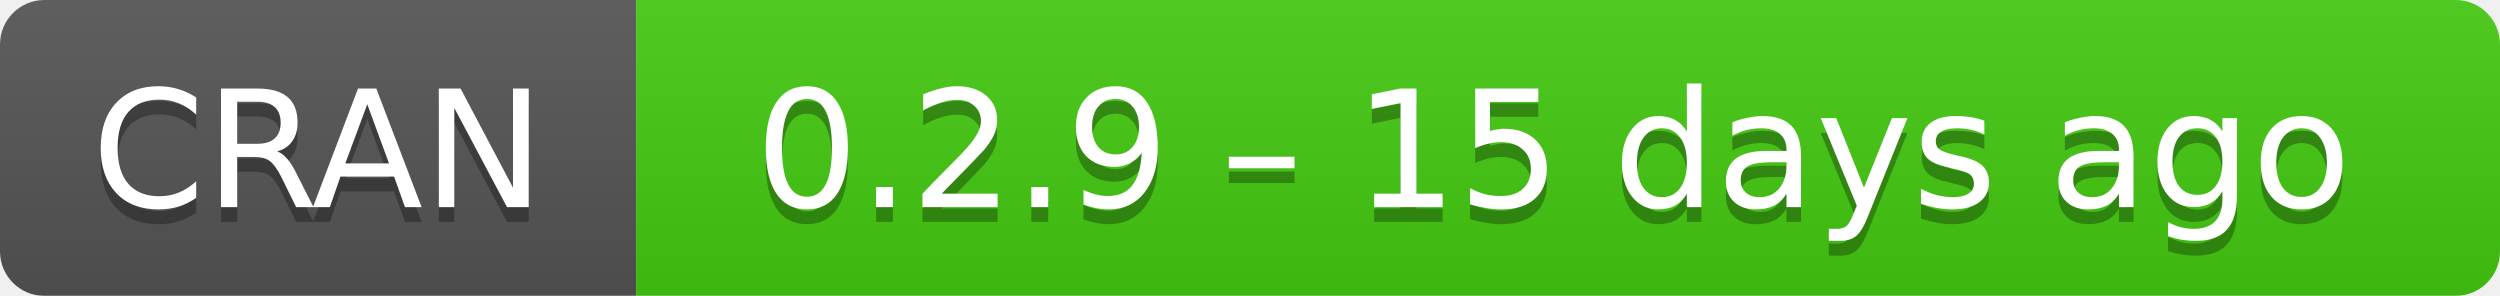
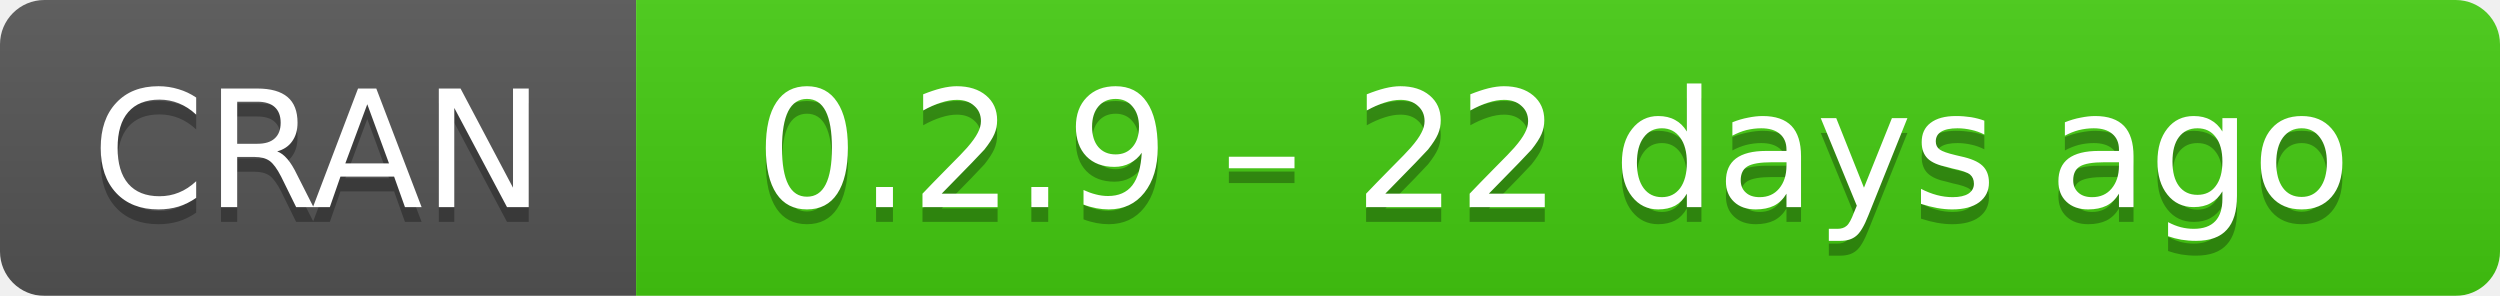
- <svg xmlns="http://www.w3.org/2000/svg" width="169" height="20" aria-label="CRAN 0.2.9 – 15 days ago">
+ <svg xmlns="http://www.w3.org/2000/svg" width="169" height="20" aria-label="CRAN 0.2.9 – 22 days ago">
  <linearGradient id="b" x2="0" y2="100%">
    <stop offset="0" stop-color="#bbb" stop-opacity=".1" />
    <stop offset="1" stop-opacity=".1" />
  </linearGradient>
  <mask id="a">
    <rect width="169" height="20" rx="3" fill="#fff" />
  </mask>
  <g mask="url(#a)">
    <path fill="#555" d="M0 0h43v20H0z" />
    <path fill="#4c1" d="M43 0h147v20H43z" />
    <path fill="url(#b)" d="M0 0h169v20H0z" />
  </g>
  <g fill="#fff" text-anchor="middle" font-family="DejaVu Sans,Verdana,Geneva,sans-serif" font-size="11">
    <text x="21.5" y="15" fill="#010101" fill-opacity=".3">
      CRAN
    </text>
    <text x="21.5" y="14">
      CRAN
    </text>
    <text x="105" y="15" fill="#010101" fill-opacity=".3">
-       0.2.9 – 15 days ago
+       0.2.9 – 22 days ago
    </text>
    <text x="105" y="14">
-       0.2.9 – 15 days ago
+       0.2.9 – 22 days ago
    </text>
  </g>
</svg>
